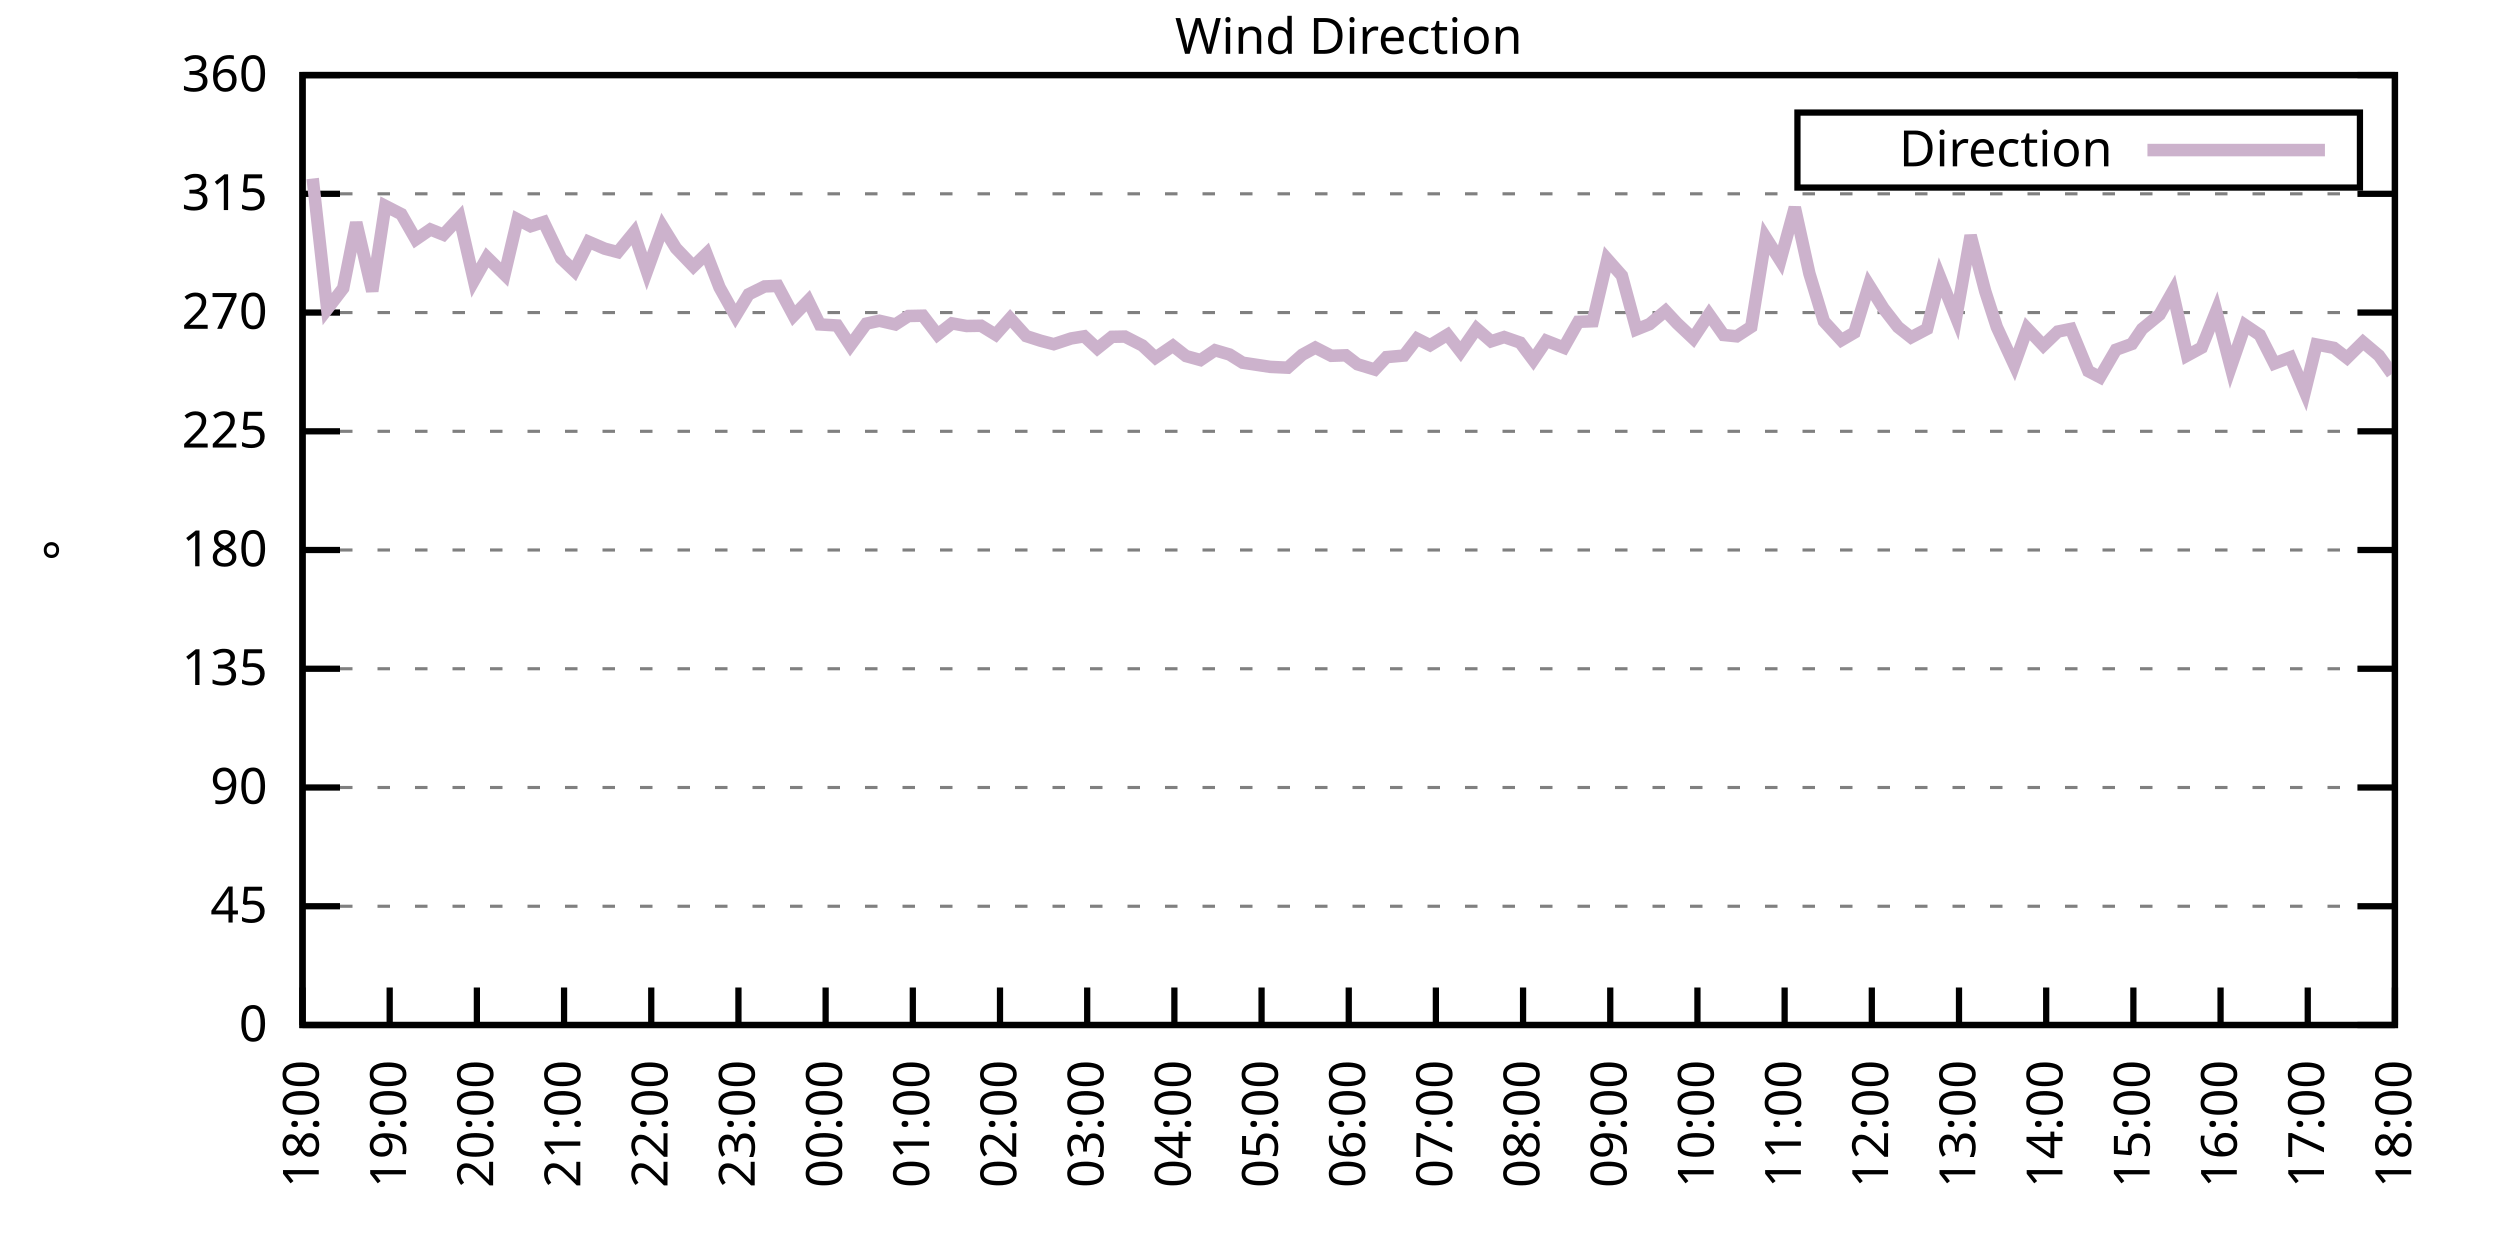
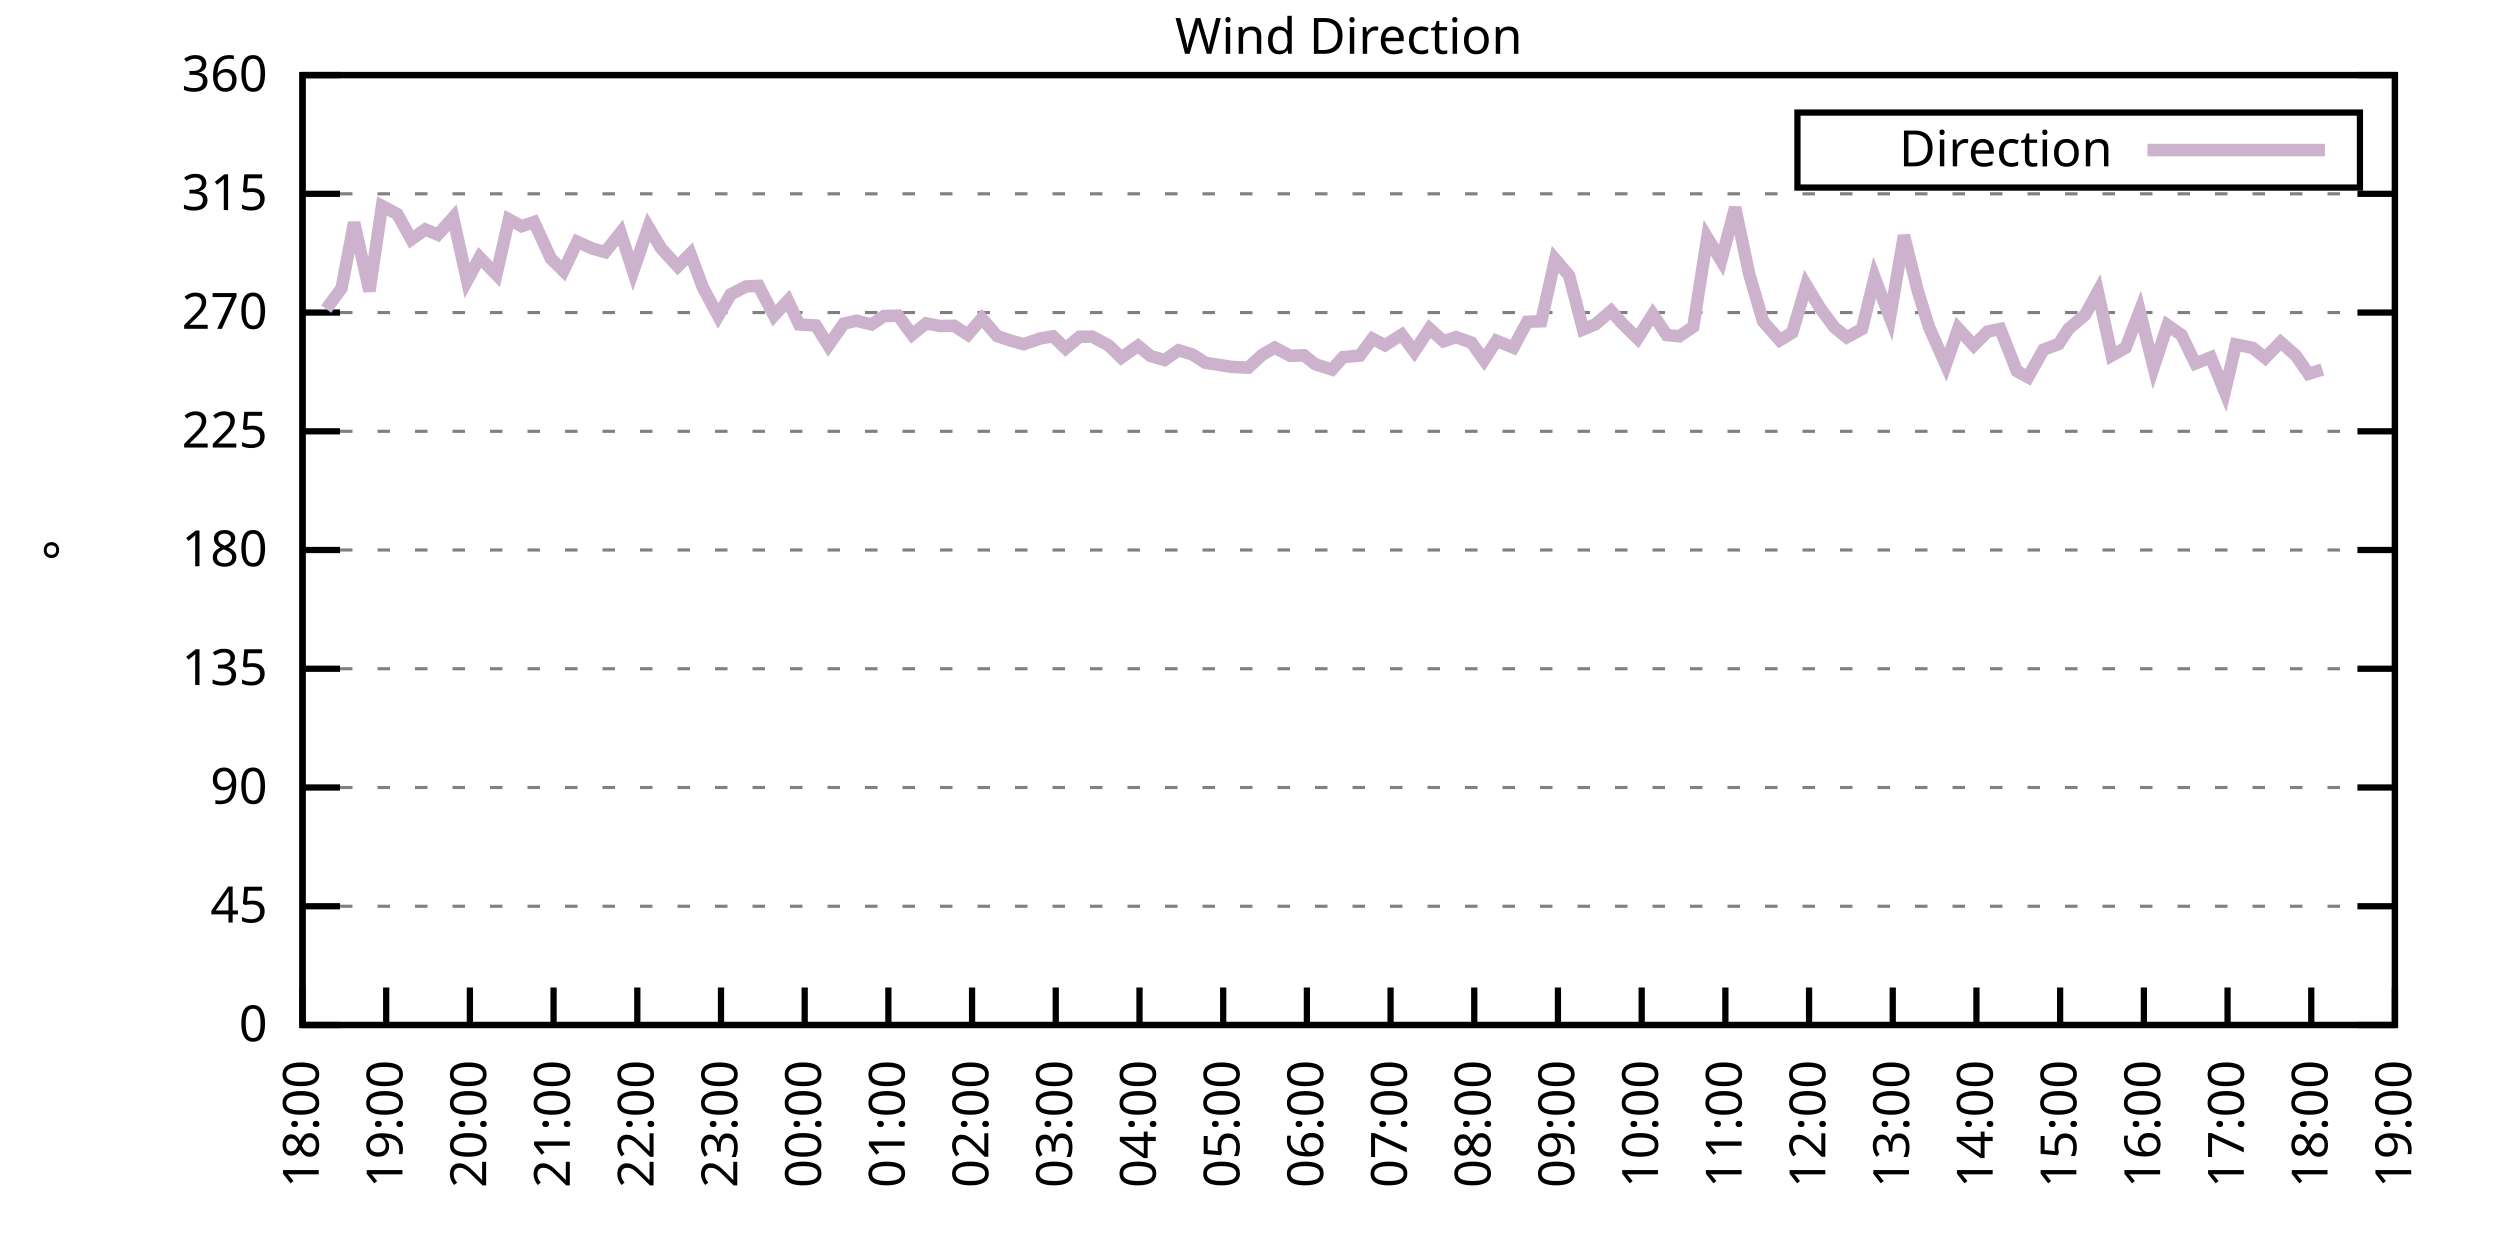
<svg xmlns="http://www.w3.org/2000/svg" xmlns:xlink="http://www.w3.org/1999/xlink" width="400" height="200" viewBox="0 0 400 200">
  <g id="gnuplot_canvas">
    <rect x="0" y="0" width="400" height="200" fill="none" />
    <defs>
      <circle id="gpDot" r="0.5" stroke-width="0.5" stroke="currentColor" />
      <path id="gpPt0" stroke-width="0.333" stroke="currentColor" d="M-1,0 h2 M0,-1 v2" />
      <path id="gpPt1" stroke-width="0.333" stroke="currentColor" d="M-1,-1 L1,1 M1,-1 L-1,1" />
      <path id="gpPt2" stroke-width="0.333" stroke="currentColor" d="M-1,0 L1,0 M0,-1 L0,1 M-1,-1 L1,1 M-1,1 L1,-1" />
      <rect id="gpPt3" stroke-width="0.333" stroke="currentColor" x="-1" y="-1" width="2" height="2" />
      <rect id="gpPt4" stroke-width="0.333" stroke="currentColor" fill="currentColor" x="-1" y="-1" width="2" height="2" />
      <circle id="gpPt5" stroke-width="0.333" stroke="currentColor" cx="0" cy="0" r="1" />
      <use xlink:href="#gpPt5" id="gpPt6" fill="currentColor" stroke="none" />
      <path id="gpPt7" stroke-width="0.333" stroke="currentColor" d="M0,-1.33 L-1.33,0.67 L1.33,0.67 z" />
      <use xlink:href="#gpPt7" id="gpPt8" fill="currentColor" stroke="none" />
      <use xlink:href="#gpPt7" id="gpPt9" stroke="currentColor" transform="rotate(180)" />
      <use xlink:href="#gpPt9" id="gpPt10" fill="currentColor" stroke="none" />
      <use xlink:href="#gpPt3" id="gpPt11" stroke="currentColor" transform="rotate(45)" />
      <use xlink:href="#gpPt11" id="gpPt12" fill="currentColor" stroke="none" />
      <path id="gpPt13" stroke-width="0.333" stroke="currentColor" d="M0,1.330 L1.265,0.411 L0.782,-1.067 L-0.782,-1.076 L-1.265,0.411 z" />
      <use xlink:href="#gpPt13" id="gpPt14" fill="currentColor" stroke="none" />
      <filter id="textbox" filterUnits="objectBoundingBox" x="0" y="0" height="1" width="1">
        <feFlood flood-color="white" flood-opacity="1" result="bgnd" />
        <feComposite in="SourceGraphic" in2="bgnd" operator="atop" />
      </filter>
      <filter id="greybox" filterUnits="objectBoundingBox" x="0" y="0" height="1" width="1">
        <feFlood flood-color="lightgrey" flood-opacity="1" result="grey" />
        <feComposite in="SourceGraphic" in2="grey" operator="atop" />
      </filter>
    </defs>
    <g fill="none" color="white" stroke="currentColor" stroke-width="1.00" stroke-linecap="butt" stroke-linejoin="miter">
</g>
    <g fill="none" color="black" stroke="currentColor" stroke-width="1.00" stroke-linecap="butt" stroke-linejoin="miter">
      <g stroke="none" shape-rendering="crispEdges">
        <polygon fill="rgb(255, 255, 255)" points="48.40,164.00 383.18,164.00 383.18,12.02 48.40,12.02 " />
      </g>
    </g>
    <g fill="none" color="black" stroke="currentColor" stroke-width="1.00" stroke-linecap="butt" stroke-linejoin="miter">
</g>
    <g fill="none" color="black" stroke="black" stroke-width="0.50" stroke-linecap="butt" stroke-linejoin="miter">
</g>
    <g fill="none" color="gray" stroke="currentColor" stroke-width="0.50" stroke-linecap="butt" stroke-linejoin="miter">
      <path stroke="gray" stroke-dasharray="2,4" class="gridline" d="M48.40,164.00 L383.19,164.00  " />
    </g>
    <g fill="none" color="gray" stroke="gray" stroke-width="1.00" stroke-linecap="butt" stroke-linejoin="miter">
</g>
    <g fill="none" color="black" stroke="currentColor" stroke-width="1.00" stroke-linecap="butt" stroke-linejoin="miter">
      <path stroke="black" d="M48.40,164.00 L54.40,164.00 M383.19,164.00 L377.19,164.00  " />
      <g transform="translate(42.80,166.60)" stroke="none" fill="black" font-family="Sans" font-size="8.00" text-anchor="end">
        <text>
          <tspan font-family="Sans"> 0</tspan>
        </text>
      </g>
    </g>
    <g fill="none" color="black" stroke="currentColor" stroke-width="1.00" stroke-linecap="butt" stroke-linejoin="miter">
</g>
    <g fill="none" color="black" stroke="black" stroke-width="0.50" stroke-linecap="butt" stroke-linejoin="miter">
</g>
    <g fill="none" color="gray" stroke="currentColor" stroke-width="0.50" stroke-linecap="butt" stroke-linejoin="miter">
      <path stroke="gray" stroke-dasharray="2,4" class="gridline" d="M48.40,145.00 L383.19,145.00  " />
    </g>
    <g fill="none" color="gray" stroke="gray" stroke-width="1.00" stroke-linecap="butt" stroke-linejoin="miter">
</g>
    <g fill="none" color="black" stroke="currentColor" stroke-width="1.00" stroke-linecap="butt" stroke-linejoin="miter">
      <path stroke="black" d="M48.40,145.00 L54.40,145.00 M383.19,145.00 L377.19,145.00  " />
      <g transform="translate(42.80,147.60)" stroke="none" fill="black" font-family="Sans" font-size="8.00" text-anchor="end">
        <text>
          <tspan font-family="Sans"> 45</tspan>
        </text>
      </g>
    </g>
    <g fill="none" color="black" stroke="currentColor" stroke-width="1.00" stroke-linecap="butt" stroke-linejoin="miter">
</g>
    <g fill="none" color="black" stroke="black" stroke-width="0.50" stroke-linecap="butt" stroke-linejoin="miter">
</g>
    <g fill="none" color="gray" stroke="currentColor" stroke-width="0.50" stroke-linecap="butt" stroke-linejoin="miter">
      <path stroke="gray" stroke-dasharray="2,4" class="gridline" d="M48.40,126.00 L383.19,126.00  " />
    </g>
    <g fill="none" color="gray" stroke="gray" stroke-width="1.00" stroke-linecap="butt" stroke-linejoin="miter">
</g>
    <g fill="none" color="black" stroke="currentColor" stroke-width="1.00" stroke-linecap="butt" stroke-linejoin="miter">
      <path stroke="black" d="M48.40,126.00 L54.40,126.00 M383.19,126.00 L377.19,126.00  " />
      <g transform="translate(42.80,128.60)" stroke="none" fill="black" font-family="Sans" font-size="8.00" text-anchor="end">
        <text>
          <tspan font-family="Sans"> 90</tspan>
        </text>
      </g>
    </g>
    <g fill="none" color="black" stroke="currentColor" stroke-width="1.00" stroke-linecap="butt" stroke-linejoin="miter">
</g>
    <g fill="none" color="black" stroke="black" stroke-width="0.50" stroke-linecap="butt" stroke-linejoin="miter">
</g>
    <g fill="none" color="gray" stroke="currentColor" stroke-width="0.50" stroke-linecap="butt" stroke-linejoin="miter">
      <path stroke="gray" stroke-dasharray="2,4" class="gridline" d="M48.40,107.00 L383.19,107.00  " />
    </g>
    <g fill="none" color="gray" stroke="gray" stroke-width="1.00" stroke-linecap="butt" stroke-linejoin="miter">
</g>
    <g fill="none" color="black" stroke="currentColor" stroke-width="1.00" stroke-linecap="butt" stroke-linejoin="miter">
      <path stroke="black" d="M48.40,107.00 L54.40,107.00 M383.19,107.00 L377.19,107.00  " />
      <g transform="translate(42.80,109.60)" stroke="none" fill="black" font-family="Sans" font-size="8.00" text-anchor="end">
        <text>
          <tspan font-family="Sans"> 135</tspan>
        </text>
      </g>
    </g>
    <g fill="none" color="black" stroke="currentColor" stroke-width="1.00" stroke-linecap="butt" stroke-linejoin="miter">
</g>
    <g fill="none" color="black" stroke="black" stroke-width="0.50" stroke-linecap="butt" stroke-linejoin="miter">
</g>
    <g fill="none" color="gray" stroke="currentColor" stroke-width="0.50" stroke-linecap="butt" stroke-linejoin="miter">
      <path stroke="gray" stroke-dasharray="2,4" class="gridline" d="M48.40,88.00 L383.19,88.00  " />
    </g>
    <g fill="none" color="gray" stroke="gray" stroke-width="1.00" stroke-linecap="butt" stroke-linejoin="miter">
</g>
    <g fill="none" color="black" stroke="currentColor" stroke-width="1.00" stroke-linecap="butt" stroke-linejoin="miter">
      <path stroke="black" d="M48.40,88.00 L54.40,88.00 M383.19,88.00 L377.19,88.00  " />
      <g transform="translate(42.80,90.60)" stroke="none" fill="black" font-family="Sans" font-size="8.00" text-anchor="end">
        <text>
          <tspan font-family="Sans"> 180</tspan>
        </text>
      </g>
    </g>
    <g fill="none" color="black" stroke="currentColor" stroke-width="1.00" stroke-linecap="butt" stroke-linejoin="miter">
</g>
    <g fill="none" color="black" stroke="black" stroke-width="0.50" stroke-linecap="butt" stroke-linejoin="miter">
</g>
    <g fill="none" color="gray" stroke="currentColor" stroke-width="0.50" stroke-linecap="butt" stroke-linejoin="miter">
      <path stroke="gray" stroke-dasharray="2,4" class="gridline" d="M48.40,69.01 L383.19,69.01  " />
    </g>
    <g fill="none" color="gray" stroke="gray" stroke-width="1.00" stroke-linecap="butt" stroke-linejoin="miter">
</g>
    <g fill="none" color="black" stroke="currentColor" stroke-width="1.00" stroke-linecap="butt" stroke-linejoin="miter">
      <path stroke="black" d="M48.40,69.01 L54.40,69.01 M383.19,69.01 L377.19,69.01  " />
      <g transform="translate(42.80,71.61)" stroke="none" fill="black" font-family="Sans" font-size="8.00" text-anchor="end">
        <text>
          <tspan font-family="Sans"> 225</tspan>
        </text>
      </g>
    </g>
    <g fill="none" color="black" stroke="currentColor" stroke-width="1.00" stroke-linecap="butt" stroke-linejoin="miter">
</g>
    <g fill="none" color="black" stroke="black" stroke-width="0.50" stroke-linecap="butt" stroke-linejoin="miter">
</g>
    <g fill="none" color="gray" stroke="currentColor" stroke-width="0.50" stroke-linecap="butt" stroke-linejoin="miter">
      <path stroke="gray" stroke-dasharray="2,4" class="gridline" d="M48.40,50.01 L383.19,50.01  " />
    </g>
    <g fill="none" color="gray" stroke="gray" stroke-width="1.00" stroke-linecap="butt" stroke-linejoin="miter">
</g>
    <g fill="none" color="black" stroke="currentColor" stroke-width="1.00" stroke-linecap="butt" stroke-linejoin="miter">
      <path stroke="black" d="M48.40,50.01 L54.40,50.01 M383.19,50.01 L377.19,50.01  " />
      <g transform="translate(42.80,52.61)" stroke="none" fill="black" font-family="Sans" font-size="8.00" text-anchor="end">
        <text>
          <tspan font-family="Sans"> 270</tspan>
        </text>
      </g>
    </g>
    <g fill="none" color="black" stroke="currentColor" stroke-width="1.00" stroke-linecap="butt" stroke-linejoin="miter">
</g>
    <g fill="none" color="black" stroke="black" stroke-width="0.50" stroke-linecap="butt" stroke-linejoin="miter">
</g>
    <g fill="none" color="gray" stroke="currentColor" stroke-width="0.50" stroke-linecap="butt" stroke-linejoin="miter">
      <path stroke="gray" stroke-dasharray="2,4" class="gridline" d="M48.40,31.01 L383.19,31.01  " />
    </g>
    <g fill="none" color="gray" stroke="gray" stroke-width="1.00" stroke-linecap="butt" stroke-linejoin="miter">
</g>
    <g fill="none" color="black" stroke="currentColor" stroke-width="1.00" stroke-linecap="butt" stroke-linejoin="miter">
      <path stroke="black" d="M48.40,31.01 L54.40,31.01 M383.19,31.01 L377.19,31.01  " />
      <g transform="translate(42.80,33.61)" stroke="none" fill="black" font-family="Sans" font-size="8.00" text-anchor="end">
        <text>
          <tspan font-family="Sans"> 315</tspan>
        </text>
      </g>
    </g>
    <g fill="none" color="black" stroke="currentColor" stroke-width="1.00" stroke-linecap="butt" stroke-linejoin="miter">
</g>
    <g fill="none" color="black" stroke="black" stroke-width="0.50" stroke-linecap="butt" stroke-linejoin="miter">
</g>
    <g fill="none" color="gray" stroke="currentColor" stroke-width="0.50" stroke-linecap="butt" stroke-linejoin="miter">
      <path stroke="gray" stroke-dasharray="2,4" class="gridline" d="M48.40,12.01 L383.19,12.01  " />
    </g>
    <g fill="none" color="gray" stroke="gray" stroke-width="1.00" stroke-linecap="butt" stroke-linejoin="miter">
</g>
    <g fill="none" color="black" stroke="currentColor" stroke-width="1.00" stroke-linecap="butt" stroke-linejoin="miter">
      <path stroke="black" d="M48.40,12.01 L54.40,12.01 M383.19,12.01 L377.19,12.01  " />
      <g transform="translate(42.80,14.61)" stroke="none" fill="black" font-family="Sans" font-size="8.00" text-anchor="end">
        <text>
          <tspan font-family="Sans"> 360</tspan>
        </text>
      </g>
    </g>
    <g fill="none" color="black" stroke="currentColor" stroke-width="1.00" stroke-linecap="butt" stroke-linejoin="miter">
      <path stroke="black" d="M48.40,164.00 L48.40,158.00  " />
      <g transform="translate(51.00,169.60) rotate(270.00)" stroke="none" fill="black" font-family="Sans" font-size="8.00" text-anchor="end">
        <text>
          <tspan font-family="Sans">18:00</tspan>
        </text>
      </g>
    </g>
    <g fill="none" color="black" stroke="currentColor" stroke-width="1.00" stroke-linecap="butt" stroke-linejoin="miter">
-       <path stroke="black" d="M62.35,164.00 L62.35,158.00  " />
-       <g transform="translate(64.95,169.60) rotate(270.00)" stroke="none" fill="black" font-family="Sans" font-size="8.00" text-anchor="end">
+       <path stroke="black" d="M61.79,164.00 L61.79,158.00  " />
+       <g transform="translate(64.39,169.60) rotate(270.00)" stroke="none" fill="black" font-family="Sans" font-size="8.00" text-anchor="end">
        <text>
          <tspan font-family="Sans">19:00</tspan>
        </text>
      </g>
    </g>
    <g fill="none" color="black" stroke="currentColor" stroke-width="1.00" stroke-linecap="butt" stroke-linejoin="miter">
-       <path stroke="black" d="M76.30,164.00 L76.30,158.00  " />
-       <g transform="translate(78.90,169.60) rotate(270.00)" stroke="none" fill="black" font-family="Sans" font-size="8.00" text-anchor="end">
+       <path stroke="black" d="M75.18,164.00 L75.18,158.00  " />
+       <g transform="translate(77.78,169.60) rotate(270.00)" stroke="none" fill="black" font-family="Sans" font-size="8.00" text-anchor="end">
        <text>
          <tspan font-family="Sans">20:00</tspan>
        </text>
      </g>
    </g>
    <g fill="none" color="black" stroke="currentColor" stroke-width="1.00" stroke-linecap="butt" stroke-linejoin="miter">
-       <path stroke="black" d="M90.25,164.00 L90.25,158.00  " />
-       <g transform="translate(92.85,169.60) rotate(270.00)" stroke="none" fill="black" font-family="Sans" font-size="8.00" text-anchor="end">
+       <path stroke="black" d="M88.57,164.00 L88.57,158.00  " />
+       <g transform="translate(91.17,169.60) rotate(270.00)" stroke="none" fill="black" font-family="Sans" font-size="8.00" text-anchor="end">
        <text>
          <tspan font-family="Sans">21:00</tspan>
        </text>
      </g>
    </g>
    <g fill="none" color="black" stroke="currentColor" stroke-width="1.00" stroke-linecap="butt" stroke-linejoin="miter">
-       <path stroke="black" d="M104.20,164.00 L104.20,158.00  " />
-       <g transform="translate(106.80,169.60) rotate(270.00)" stroke="none" fill="black" font-family="Sans" font-size="8.00" text-anchor="end">
+       <path stroke="black" d="M101.97,164.00 L101.97,158.00  " />
+       <g transform="translate(104.57,169.60) rotate(270.00)" stroke="none" fill="black" font-family="Sans" font-size="8.00" text-anchor="end">
        <text>
          <tspan font-family="Sans">22:00</tspan>
        </text>
      </g>
    </g>
    <g fill="none" color="black" stroke="currentColor" stroke-width="1.00" stroke-linecap="butt" stroke-linejoin="miter">
-       <path stroke="black" d="M118.15,164.00 L118.15,158.00  " />
-       <g transform="translate(120.75,169.60) rotate(270.00)" stroke="none" fill="black" font-family="Sans" font-size="8.00" text-anchor="end">
+       <path stroke="black" d="M115.36,164.00 L115.36,158.00  " />
+       <g transform="translate(117.96,169.60) rotate(270.00)" stroke="none" fill="black" font-family="Sans" font-size="8.00" text-anchor="end">
        <text>
          <tspan font-family="Sans">23:00</tspan>
        </text>
      </g>
    </g>
    <g fill="none" color="black" stroke="currentColor" stroke-width="1.00" stroke-linecap="butt" stroke-linejoin="miter">
-       <path stroke="black" d="M132.10,164.00 L132.10,158.00  " />
-       <g transform="translate(134.70,169.60) rotate(270.00)" stroke="none" fill="black" font-family="Sans" font-size="8.00" text-anchor="end">
+       <path stroke="black" d="M128.75,164.00 L128.75,158.00  " />
+       <g transform="translate(131.35,169.60) rotate(270.00)" stroke="none" fill="black" font-family="Sans" font-size="8.00" text-anchor="end">
        <text>
          <tspan font-family="Sans">00:00</tspan>
        </text>
      </g>
    </g>
    <g fill="none" color="black" stroke="currentColor" stroke-width="1.00" stroke-linecap="butt" stroke-linejoin="miter">
-       <path stroke="black" d="M146.05,164.00 L146.05,158.00  " />
-       <g transform="translate(148.65,169.60) rotate(270.00)" stroke="none" fill="black" font-family="Sans" font-size="8.00" text-anchor="end">
+       <path stroke="black" d="M142.14,164.00 L142.14,158.00  " />
+       <g transform="translate(144.74,169.60) rotate(270.00)" stroke="none" fill="black" font-family="Sans" font-size="8.00" text-anchor="end">
        <text>
          <tspan font-family="Sans">01:00</tspan>
        </text>
      </g>
    </g>
    <g fill="none" color="black" stroke="currentColor" stroke-width="1.00" stroke-linecap="butt" stroke-linejoin="miter">
-       <path stroke="black" d="M160.00,164.00 L160.00,158.00  " />
-       <g transform="translate(162.60,169.60) rotate(270.00)" stroke="none" fill="black" font-family="Sans" font-size="8.00" text-anchor="end">
+       <path stroke="black" d="M155.53,164.00 L155.53,158.00  " />
+       <g transform="translate(158.13,169.60) rotate(270.00)" stroke="none" fill="black" font-family="Sans" font-size="8.00" text-anchor="end">
        <text>
          <tspan font-family="Sans">02:00</tspan>
        </text>
      </g>
    </g>
    <g fill="none" color="black" stroke="currentColor" stroke-width="1.00" stroke-linecap="butt" stroke-linejoin="miter">
-       <path stroke="black" d="M173.95,164.00 L173.95,158.00  " />
-       <g transform="translate(176.55,169.60) rotate(270.00)" stroke="none" fill="black" font-family="Sans" font-size="8.00" text-anchor="end">
+       <path stroke="black" d="M168.92,164.00 L168.92,158.00  " />
+       <g transform="translate(171.52,169.60) rotate(270.00)" stroke="none" fill="black" font-family="Sans" font-size="8.00" text-anchor="end">
        <text>
          <tspan font-family="Sans">03:00</tspan>
        </text>
      </g>
    </g>
    <g fill="none" color="black" stroke="currentColor" stroke-width="1.00" stroke-linecap="butt" stroke-linejoin="miter">
-       <path stroke="black" d="M187.90,164.00 L187.90,158.00  " />
-       <g transform="translate(190.50,169.60) rotate(270.00)" stroke="none" fill="black" font-family="Sans" font-size="8.00" text-anchor="end">
+       <path stroke="black" d="M182.32,164.00 L182.32,158.00  " />
+       <g transform="translate(184.92,169.60) rotate(270.00)" stroke="none" fill="black" font-family="Sans" font-size="8.00" text-anchor="end">
        <text>
          <tspan font-family="Sans">04:00</tspan>
        </text>
      </g>
    </g>
    <g fill="none" color="black" stroke="currentColor" stroke-width="1.00" stroke-linecap="butt" stroke-linejoin="miter">
-       <path stroke="black" d="M201.85,164.00 L201.85,158.00  " />
-       <g transform="translate(204.45,169.60) rotate(270.00)" stroke="none" fill="black" font-family="Sans" font-size="8.00" text-anchor="end">
+       <path stroke="black" d="M195.71,164.00 L195.71,158.00  " />
+       <g transform="translate(198.31,169.60) rotate(270.00)" stroke="none" fill="black" font-family="Sans" font-size="8.00" text-anchor="end">
        <text>
          <tspan font-family="Sans">05:00</tspan>
        </text>
      </g>
    </g>
    <g fill="none" color="black" stroke="currentColor" stroke-width="1.00" stroke-linecap="butt" stroke-linejoin="miter">
-       <path stroke="black" d="M215.80,164.00 L215.80,158.00  " />
-       <g transform="translate(218.40,169.60) rotate(270.00)" stroke="none" fill="black" font-family="Sans" font-size="8.00" text-anchor="end">
+       <path stroke="black" d="M209.10,164.00 L209.10,158.00  " />
+       <g transform="translate(211.70,169.60) rotate(270.00)" stroke="none" fill="black" font-family="Sans" font-size="8.00" text-anchor="end">
        <text>
          <tspan font-family="Sans">06:00</tspan>
        </text>
      </g>
    </g>
    <g fill="none" color="black" stroke="currentColor" stroke-width="1.00" stroke-linecap="butt" stroke-linejoin="miter">
-       <path stroke="black" d="M229.74,164.00 L229.74,158.00  " />
-       <g transform="translate(232.34,169.60) rotate(270.00)" stroke="none" fill="black" font-family="Sans" font-size="8.00" text-anchor="end">
+       <path stroke="black" d="M222.49,164.00 L222.49,158.00  " />
+       <g transform="translate(225.09,169.60) rotate(270.00)" stroke="none" fill="black" font-family="Sans" font-size="8.00" text-anchor="end">
        <text>
          <tspan font-family="Sans">07:00</tspan>
        </text>
      </g>
    </g>
    <g fill="none" color="black" stroke="currentColor" stroke-width="1.00" stroke-linecap="butt" stroke-linejoin="miter">
-       <path stroke="black" d="M243.69,164.00 L243.69,158.00  " />
-       <g transform="translate(246.29,169.60) rotate(270.00)" stroke="none" fill="black" font-family="Sans" font-size="8.00" text-anchor="end">
+       <path stroke="black" d="M235.88,164.00 L235.88,158.00  " />
+       <g transform="translate(238.48,169.60) rotate(270.00)" stroke="none" fill="black" font-family="Sans" font-size="8.00" text-anchor="end">
        <text>
          <tspan font-family="Sans">08:00</tspan>
        </text>
      </g>
    </g>
    <g fill="none" color="black" stroke="currentColor" stroke-width="1.00" stroke-linecap="butt" stroke-linejoin="miter">
-       <path stroke="black" d="M257.64,164.00 L257.64,158.00  " />
-       <g transform="translate(260.24,169.60) rotate(270.00)" stroke="none" fill="black" font-family="Sans" font-size="8.00" text-anchor="end">
+       <path stroke="black" d="M249.27,164.00 L249.27,158.00  " />
+       <g transform="translate(251.87,169.60) rotate(270.00)" stroke="none" fill="black" font-family="Sans" font-size="8.00" text-anchor="end">
        <text>
          <tspan font-family="Sans">09:00</tspan>
        </text>
      </g>
    </g>
    <g fill="none" color="black" stroke="currentColor" stroke-width="1.00" stroke-linecap="butt" stroke-linejoin="miter">
-       <path stroke="black" d="M271.59,164.00 L271.59,158.00  " />
-       <g transform="translate(274.19,169.60) rotate(270.00)" stroke="none" fill="black" font-family="Sans" font-size="8.00" text-anchor="end">
+       <path stroke="black" d="M262.67,164.00 L262.67,158.00  " />
+       <g transform="translate(265.27,169.60) rotate(270.00)" stroke="none" fill="black" font-family="Sans" font-size="8.00" text-anchor="end">
        <text>
          <tspan font-family="Sans">10:00</tspan>
        </text>
      </g>
    </g>
    <g fill="none" color="black" stroke="currentColor" stroke-width="1.00" stroke-linecap="butt" stroke-linejoin="miter">
-       <path stroke="black" d="M285.54,164.00 L285.54,158.00  " />
-       <g transform="translate(288.14,169.60) rotate(270.00)" stroke="none" fill="black" font-family="Sans" font-size="8.00" text-anchor="end">
+       <path stroke="black" d="M276.06,164.00 L276.06,158.00  " />
+       <g transform="translate(278.66,169.60) rotate(270.00)" stroke="none" fill="black" font-family="Sans" font-size="8.00" text-anchor="end">
        <text>
          <tspan font-family="Sans">11:00</tspan>
        </text>
      </g>
    </g>
    <g fill="none" color="black" stroke="currentColor" stroke-width="1.00" stroke-linecap="butt" stroke-linejoin="miter">
-       <path stroke="black" d="M299.49,164.00 L299.49,158.00  " />
-       <g transform="translate(302.09,169.60) rotate(270.00)" stroke="none" fill="black" font-family="Sans" font-size="8.00" text-anchor="end">
+       <path stroke="black" d="M289.45,164.00 L289.45,158.00  " />
+       <g transform="translate(292.05,169.60) rotate(270.00)" stroke="none" fill="black" font-family="Sans" font-size="8.00" text-anchor="end">
        <text>
          <tspan font-family="Sans">12:00</tspan>
        </text>
      </g>
    </g>
    <g fill="none" color="black" stroke="currentColor" stroke-width="1.00" stroke-linecap="butt" stroke-linejoin="miter">
-       <path stroke="black" d="M313.44,164.00 L313.44,158.00  " />
-       <g transform="translate(316.04,169.60) rotate(270.00)" stroke="none" fill="black" font-family="Sans" font-size="8.00" text-anchor="end">
+       <path stroke="black" d="M302.84,164.00 L302.84,158.00  " />
+       <g transform="translate(305.44,169.60) rotate(270.00)" stroke="none" fill="black" font-family="Sans" font-size="8.00" text-anchor="end">
        <text>
          <tspan font-family="Sans">13:00</tspan>
        </text>
      </g>
    </g>
    <g fill="none" color="black" stroke="currentColor" stroke-width="1.00" stroke-linecap="butt" stroke-linejoin="miter">
-       <path stroke="black" d="M327.39,164.00 L327.39,158.00  " />
-       <g transform="translate(329.99,169.60) rotate(270.00)" stroke="none" fill="black" font-family="Sans" font-size="8.00" text-anchor="end">
+       <path stroke="black" d="M316.23,164.00 L316.23,158.00  " />
+       <g transform="translate(318.83,169.60) rotate(270.00)" stroke="none" fill="black" font-family="Sans" font-size="8.00" text-anchor="end">
        <text>
          <tspan font-family="Sans">14:00</tspan>
        </text>
      </g>
    </g>
    <g fill="none" color="black" stroke="currentColor" stroke-width="1.00" stroke-linecap="butt" stroke-linejoin="miter">
-       <path stroke="black" d="M341.34,164.00 L341.34,158.00  " />
-       <g transform="translate(343.94,169.60) rotate(270.00)" stroke="none" fill="black" font-family="Sans" font-size="8.00" text-anchor="end">
+       <path stroke="black" d="M329.62,164.00 L329.62,158.00  " />
+       <g transform="translate(332.22,169.60) rotate(270.00)" stroke="none" fill="black" font-family="Sans" font-size="8.00" text-anchor="end">
        <text>
          <tspan font-family="Sans">15:00</tspan>
        </text>
      </g>
    </g>
    <g fill="none" color="black" stroke="currentColor" stroke-width="1.00" stroke-linecap="butt" stroke-linejoin="miter">
-       <path stroke="black" d="M355.29,164.00 L355.29,158.00  " />
-       <g transform="translate(357.89,169.60) rotate(270.00)" stroke="none" fill="black" font-family="Sans" font-size="8.00" text-anchor="end">
+       <path stroke="black" d="M343.02,164.00 L343.02,158.00  " />
+       <g transform="translate(345.62,169.60) rotate(270.00)" stroke="none" fill="black" font-family="Sans" font-size="8.00" text-anchor="end">
        <text>
          <tspan font-family="Sans">16:00</tspan>
        </text>
      </g>
    </g>
    <g fill="none" color="black" stroke="currentColor" stroke-width="1.00" stroke-linecap="butt" stroke-linejoin="miter">
-       <path stroke="black" d="M369.24,164.00 L369.24,158.00  " />
-       <g transform="translate(371.84,169.60) rotate(270.00)" stroke="none" fill="black" font-family="Sans" font-size="8.00" text-anchor="end">
+       <path stroke="black" d="M356.41,164.00 L356.41,158.00  " />
+       <g transform="translate(359.01,169.60) rotate(270.00)" stroke="none" fill="black" font-family="Sans" font-size="8.00" text-anchor="end">
        <text>
          <tspan font-family="Sans">17:00</tspan>
+         </text>
+       </g>
+     </g>
+     <g fill="none" color="black" stroke="currentColor" stroke-width="1.00" stroke-linecap="butt" stroke-linejoin="miter">
+       <path stroke="black" d="M369.80,164.00 L369.80,158.00  " />
+       <g transform="translate(372.40,169.60) rotate(270.00)" stroke="none" fill="black" font-family="Sans" font-size="8.00" text-anchor="end">
+         <text>
+           <tspan font-family="Sans">18:00</tspan>
        </text>
      </g>
    </g>
    <g fill="none" color="black" stroke="currentColor" stroke-width="1.00" stroke-linecap="butt" stroke-linejoin="miter">
      <path stroke="black" d="M383.19,164.00 L383.19,158.00  " />
      <g transform="translate(385.79,169.60) rotate(270.00)" stroke="none" fill="black" font-family="Sans" font-size="8.00" text-anchor="end">
        <text>
-           <tspan font-family="Sans">18:00</tspan>
+           <tspan font-family="Sans">19:00</tspan>
        </text>
      </g>
    </g>
    <g fill="none" color="black" stroke="currentColor" stroke-width="1.00" stroke-linecap="butt" stroke-linejoin="miter">
</g>
    <g fill="none" color="black" stroke="currentColor" stroke-width="1.00" stroke-linecap="butt" stroke-linejoin="miter">
      <path stroke="black" d="M48.40,12.01 L48.40,164.00 L383.19,164.00 L383.19,12.01 L48.40,12.01 Z  " />
    </g>
    <g fill="none" color="black" stroke="currentColor" stroke-width="1.00" stroke-linecap="butt" stroke-linejoin="miter">
</g>
    <g fill="none" color="black" stroke="currentColor" stroke-width="1.00" stroke-linecap="butt" stroke-linejoin="miter">
      <path stroke="black" d="M287.59,30.01 L287.59,18.01 L377.59,18.01 L377.59,30.01 L287.59,30.01 Z  " />
    </g>
    <g id="Wind_direction_plot_1">
      <g fill="none" color="white" stroke="black" stroke-width="2.00" stroke-linecap="butt" stroke-linejoin="miter">
</g>
      <g fill="none" color="black" stroke="currentColor" stroke-width="2.00" stroke-linecap="butt" stroke-linejoin="miter">
        <g transform="translate(337.99,26.61)" stroke="none" fill="black" font-family="Sans" font-size="8.00" text-anchor="end">
          <text>
            <tspan font-family="Sans">Direction</tspan>
          </text>
        </g>
      </g>
      <g fill="none" color="black" stroke="currentColor" stroke-width="2.00" stroke-linecap="butt" stroke-linejoin="miter">
-         <path stroke="rgb(204, 178, 204)" d="M343.59,24.01 L371.99,24.01 M50.03,28.56 L52.35,49.46 L54.91,46.12 L57.00,35.61 L59.56,46.59 L61.65,32.95   L64.21,34.26 L66.53,38.31 L68.86,36.71 L70.95,37.55 L73.51,34.81 L75.83,44.90 L77.93,41.18 L80.72,43.93   L82.81,35.10 L84.90,36.20 L86.99,35.53 L89.78,41.35 L91.88,43.34 L94.20,38.69 L96.76,39.79 L98.85,40.34   L101.41,37.22 L103.50,43.42 L106.06,36.33 L108.15,39.71 L110.94,42.62 L113.03,40.59 L115.13,46.00 L117.68,50.56   L119.78,47.09 L122.33,45.83 L124.43,45.74 L126.98,50.51 L129.31,48.11 L131.17,51.91 L133.96,52.08 L136.05,55.28   L138.61,51.78 L140.70,51.32 L143.26,51.91 L145.35,50.56 L147.67,50.51 L150.00,53.55 L152.32,51.74 L154.65,52.16   L156.97,52.12 L159.30,53.55 L161.62,50.94 L164.18,53.77 L166.51,54.52 L168.60,55.07 L171.39,54.15 L173.48,53.81   L175.57,55.75 L177.90,53.89 L179.99,53.85 L182.78,55.28 L184.87,57.23 L187.66,55.33 L189.76,56.97 L192.08,57.61   L194.41,56.04 L196.73,56.72 L198.82,58.03 L203.24,58.70 L206.03,58.83 L208.36,56.76 L210.45,55.62 L213.01,56.93   L215.33,56.85 L217.19,58.28 L219.98,59.13 L221.84,57.14 L224.63,56.89 L226.72,54.19 L228.81,55.24 L231.60,53.55   L233.70,56.26 L236.25,52.58 L238.58,54.61 L240.67,53.93 L243.23,54.82 L245.32,57.61 L247.41,54.52 L250.20,55.62   L252.53,51.49 L254.85,51.40 L257.18,41.48 L259.50,44.10 L261.83,52.71 L263.92,51.87 L266.48,49.75 L268.34,51.74   L270.90,54.15 L273.45,50.30 L275.78,53.60 L277.87,53.81 L280.20,52.29 L282.52,38.02 L284.85,41.69 L287.17,33.20   L289.50,43.76 L291.82,51.40 L294.61,54.44 L296.70,53.22 L299.03,45.62 L301.35,49.33 L303.68,52.33 L305.77,53.98   L308.33,52.63 L310.42,44.39 L312.98,50.81 L315.30,37.68 L317.63,46.59 L319.49,52.33 L322.28,58.37 L324.37,52.58   L326.93,55.28 L329.25,53.05 L331.34,52.63 L334.13,59.38 L335.99,60.35 L338.55,55.96 L341.11,55.03 L342.74,52.63   L345.53,50.35 L347.62,46.67 L349.94,56.89 L352.27,55.62 L354.59,49.80 L356.92,58.75 L359.24,52.03 L361.57,53.60   L363.89,58.16 L366.45,57.18 L368.78,62.67 L370.64,55.12 L373.43,55.66 L375.52,57.27 L378.08,54.74 L380.63,56.89   L382.73,59.80  " />
+         <path stroke="rgb(204, 178, 204)" d="M343.59,24.01 L371.99,24.01 M52.19,49.46 L54.65,46.12 L56.66,35.61 L59.11,46.59 L61.12,32.95 L63.58,34.26   L65.81,38.31 L68.04,36.71 L70.05,37.55 L72.50,34.81 L74.74,44.90 L76.75,41.18 L79.42,43.93 L81.43,35.10   L83.44,36.20 L85.45,35.53 L88.13,41.35 L90.14,43.34 L92.37,38.69 L94.82,39.79 L96.83,40.34 L99.29,37.22   L101.30,43.42 L103.75,36.33 L105.76,39.71 L108.44,42.62 L110.45,40.59 L112.46,46.00 L114.91,50.56 L116.92,47.09   L119.38,45.83 L121.38,45.74 L123.84,50.51 L126.07,48.11 L127.86,51.91 L130.54,52.08 L132.54,55.28 L135.00,51.78   L137.01,51.32 L139.46,51.91 L141.47,50.56 L143.70,50.51 L145.94,53.55 L148.17,51.74 L150.40,52.16 L152.63,52.12   L154.86,53.55 L157.10,50.94 L159.55,53.77 L161.78,54.52 L163.79,55.07 L166.47,54.15 L168.48,53.81 L170.49,55.75   L172.72,53.89 L174.73,53.85 L177.41,55.28 L179.41,57.23 L182.09,55.33 L184.10,56.97 L186.33,57.61 L188.57,56.04   L190.80,56.72 L192.81,58.03 L197.05,58.70 L199.73,58.83 L201.96,56.76 L203.97,55.62 L206.42,56.93 L208.65,56.85   L210.44,58.28 L213.12,59.13 L214.90,57.14 L217.58,56.89 L219.59,54.19 L221.60,55.24 L224.28,53.55 L226.29,56.26   L228.74,52.58 L230.97,54.61 L232.98,53.93 L235.44,54.82 L237.44,57.61 L239.45,54.52 L242.13,55.62 L244.36,51.49   L246.60,51.40 L248.83,41.48 L251.06,44.10 L253.29,52.71 L255.30,51.87 L257.76,49.75 L259.54,51.74 L262.00,54.15   L264.45,50.30 L266.68,53.60 L268.69,53.81 L270.92,52.29 L273.16,38.02 L275.39,41.69 L277.62,33.20 L279.85,43.76   L282.08,51.40 L284.76,54.44 L286.77,53.22 L289.00,45.62 L291.23,49.33 L293.47,52.33 L295.48,53.98 L297.93,52.63   L299.94,44.39 L302.39,50.81 L304.63,37.68 L306.86,46.59 L308.64,52.33 L311.32,58.37 L313.33,52.58 L315.79,55.28   L318.02,53.05 L320.03,52.63 L322.70,59.38 L324.49,60.35 L326.95,55.96 L329.40,55.03 L330.96,52.63 L333.64,50.35   L335.65,46.67 L337.88,56.89 L340.11,55.62 L342.35,49.80 L344.58,58.75 L346.81,52.03 L349.04,53.60 L351.27,58.16   L353.73,57.18 L355.96,62.67 L357.75,55.12 L360.42,55.66 L362.43,57.27 L364.89,54.74 L367.34,56.89 L369.35,59.80   L371.58,59.13  " />
      </g>
    </g>
    <g fill="none" color="black" stroke="currentColor" stroke-width="2.00" stroke-linecap="butt" stroke-linejoin="miter">
</g>
    <g fill="none" color="black" stroke="black" stroke-width="1.00" stroke-linecap="butt" stroke-linejoin="miter">
</g>
    <g fill="none" color="black" stroke="currentColor" stroke-width="1.00" stroke-linecap="butt" stroke-linejoin="miter">
      <path stroke="black" d="M48.40,12.01 L48.40,164.00 L383.19,164.00 L383.19,12.01 L48.40,12.01 Z  " />
      <g transform="translate(12.80,88.01) rotate(270.00)" stroke="none" fill="black" font-family="Sans" font-size="8.00" text-anchor="middle">
        <text>
          <tspan font-family="Sans">°</tspan>
        </text>
      </g>
    </g>
    <g fill="none" color="black" stroke="currentColor" stroke-width="1.00" stroke-linecap="butt" stroke-linejoin="miter">
</g>
    <g fill="none" color="black" stroke="currentColor" stroke-width="1.00" stroke-linecap="butt" stroke-linejoin="miter">
      <g transform="translate(215.79,8.61)" stroke="none" fill="black" font-family="Sans" font-size="8.00" text-anchor="middle">
        <text>
          <tspan font-family="Sans">Wind Direction</tspan>
        </text>
      </g>
    </g>
    <g fill="none" color="black" stroke="currentColor" stroke-width="1.00" stroke-linecap="butt" stroke-linejoin="miter">
</g>
  </g>
</svg>
